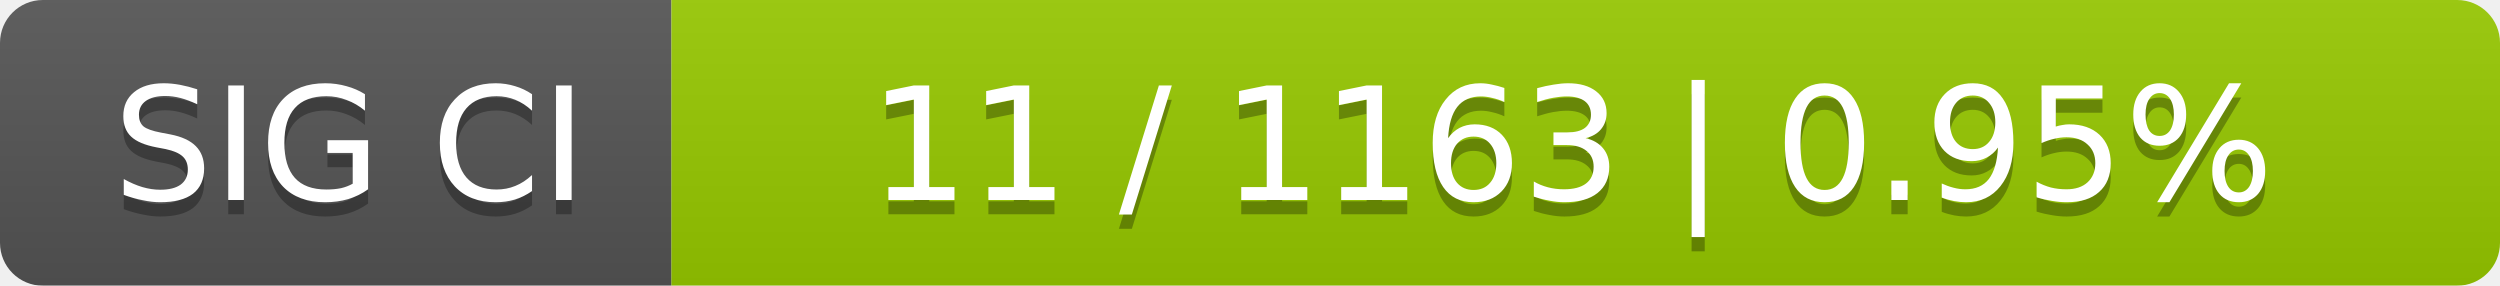
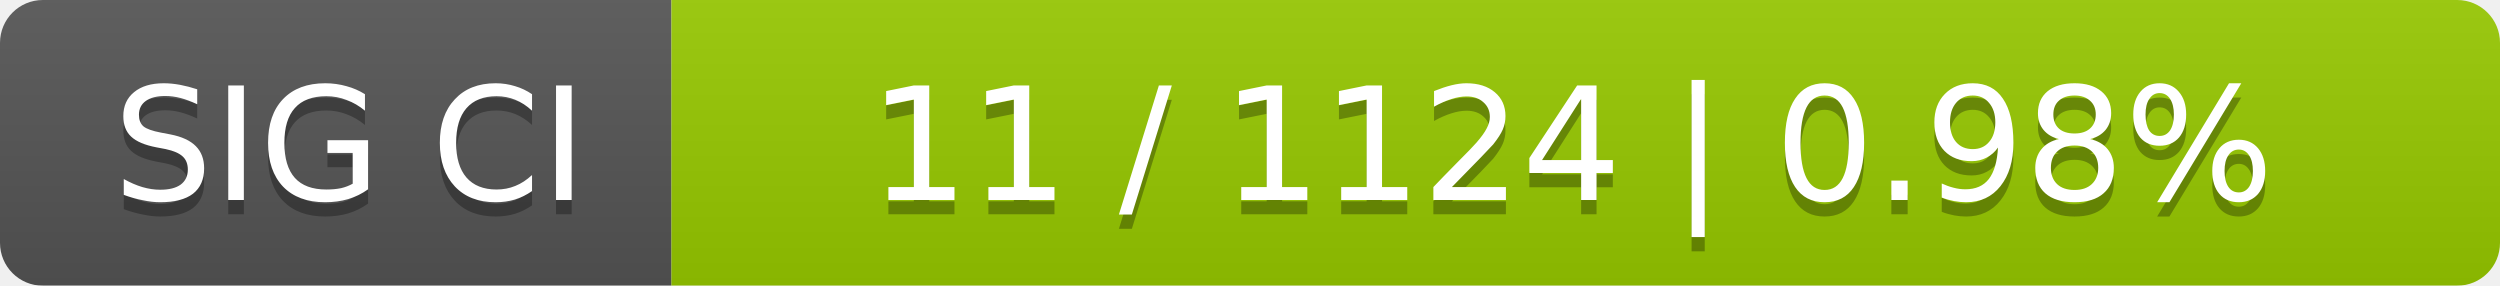
<svg xmlns="http://www.w3.org/2000/svg" width="175" height="20">
  <linearGradient id="smooth" x2="0" y2="100%">
    <stop offset="0" stop-color="#bbb" stop-opacity=".1" />
    <stop offset="1" stop-opacity=".1" />
  </linearGradient>
  <mask id="round">
    <rect width="175" height="20" rx="3" fill="#fff" />
  </mask>
  <g mask="url(#round)">
    <rect width="47" height="20" fill="#555" />
    <rect x="47" width="128" height="20" fill="#97ca00" />
    <rect width="175" height="20" fill="url(#smooth)" />
  </g>
  <g fill="#fff" text-anchor="middle" font-family="DejaVu Sans,Verdana,Geneva,sans-serif" font-size="11">
    <text x="24.5" y="15" fill="#010101" fill-opacity=".3">SIG CI</text>
    <text x="24.5" y="14">SIG CI</text>
-     <text x="110" y="15" fill="#010101" fill-opacity=".3">11 / 1163    |    0.95%</text>
-     <text x="110" y="14">11 / 1163    |    0.95%</text>
+     <text x="110" y="15" fill="#010101" fill-opacity=".3">11 / 1124    |    0.98%</text>
+     <text x="110" y="14">11 / 1124    |    0.98%</text>
  </g>
</svg>
